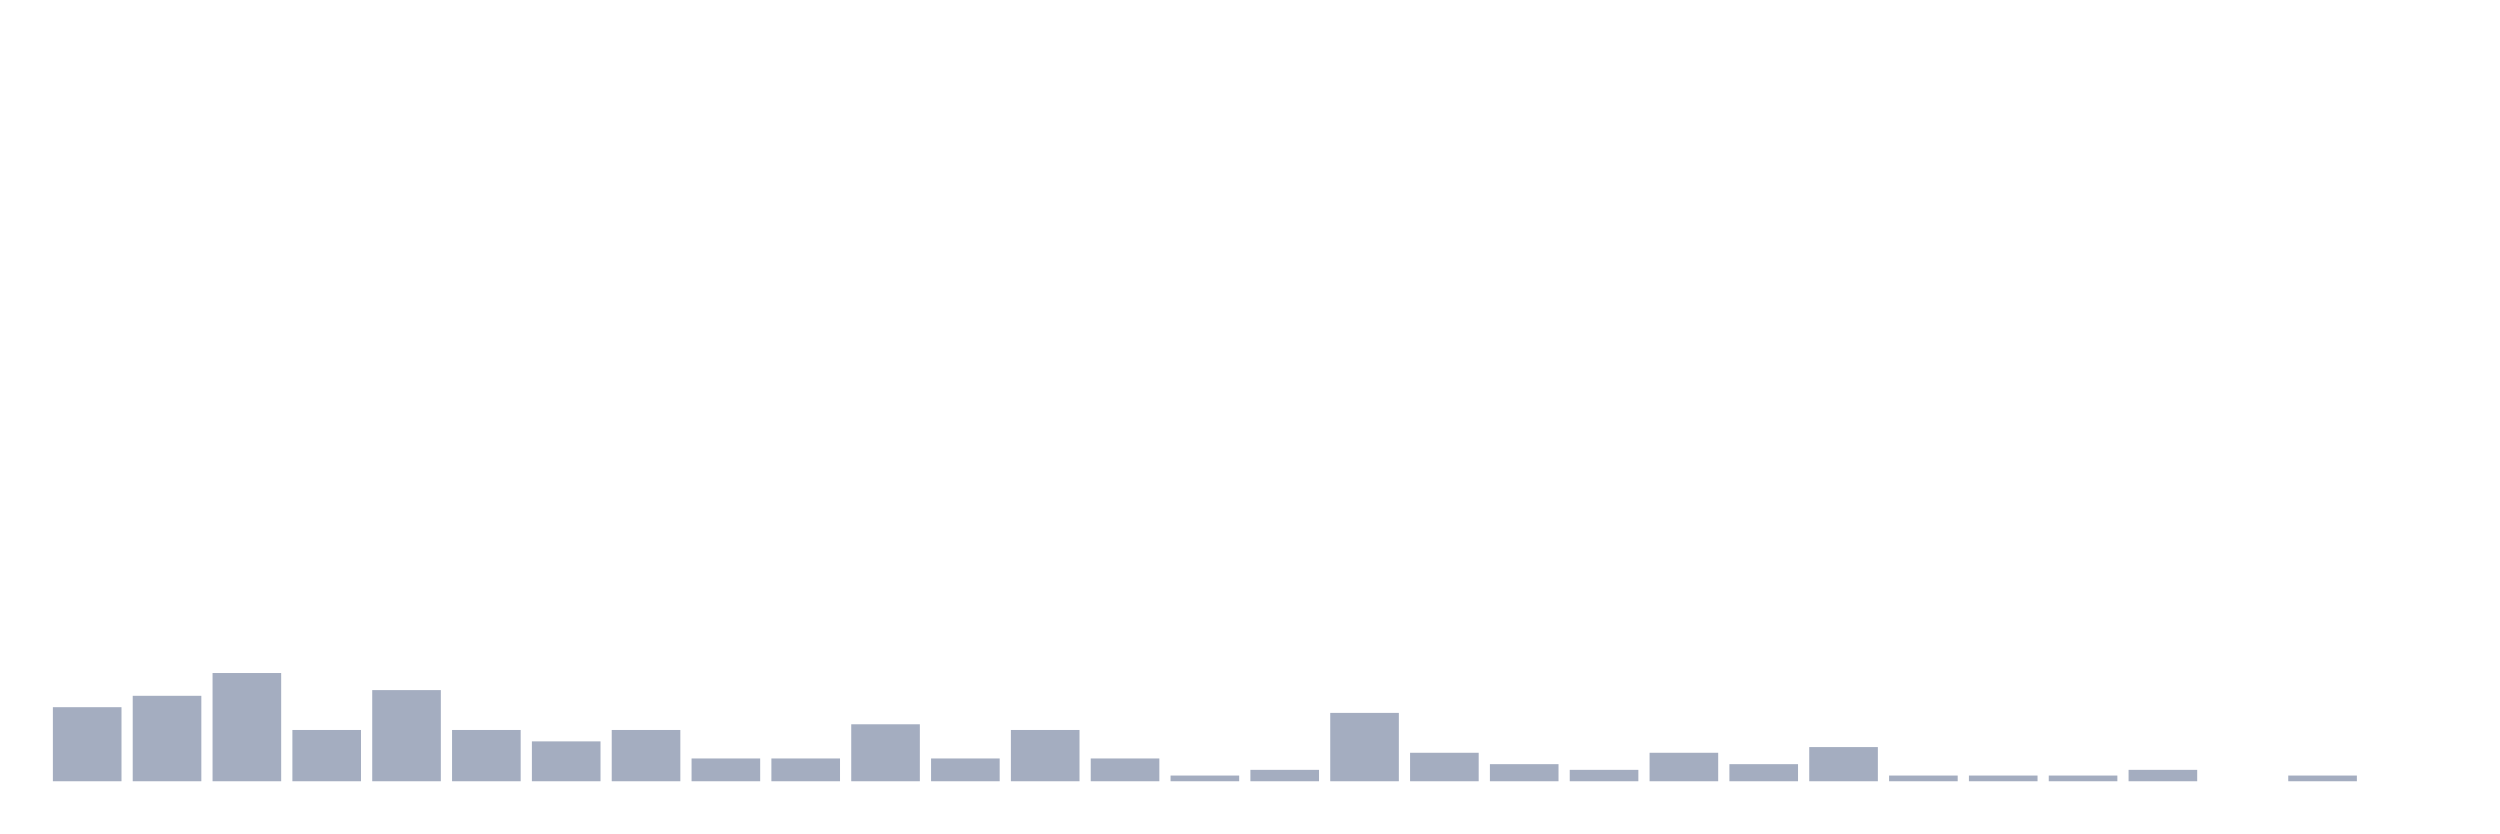
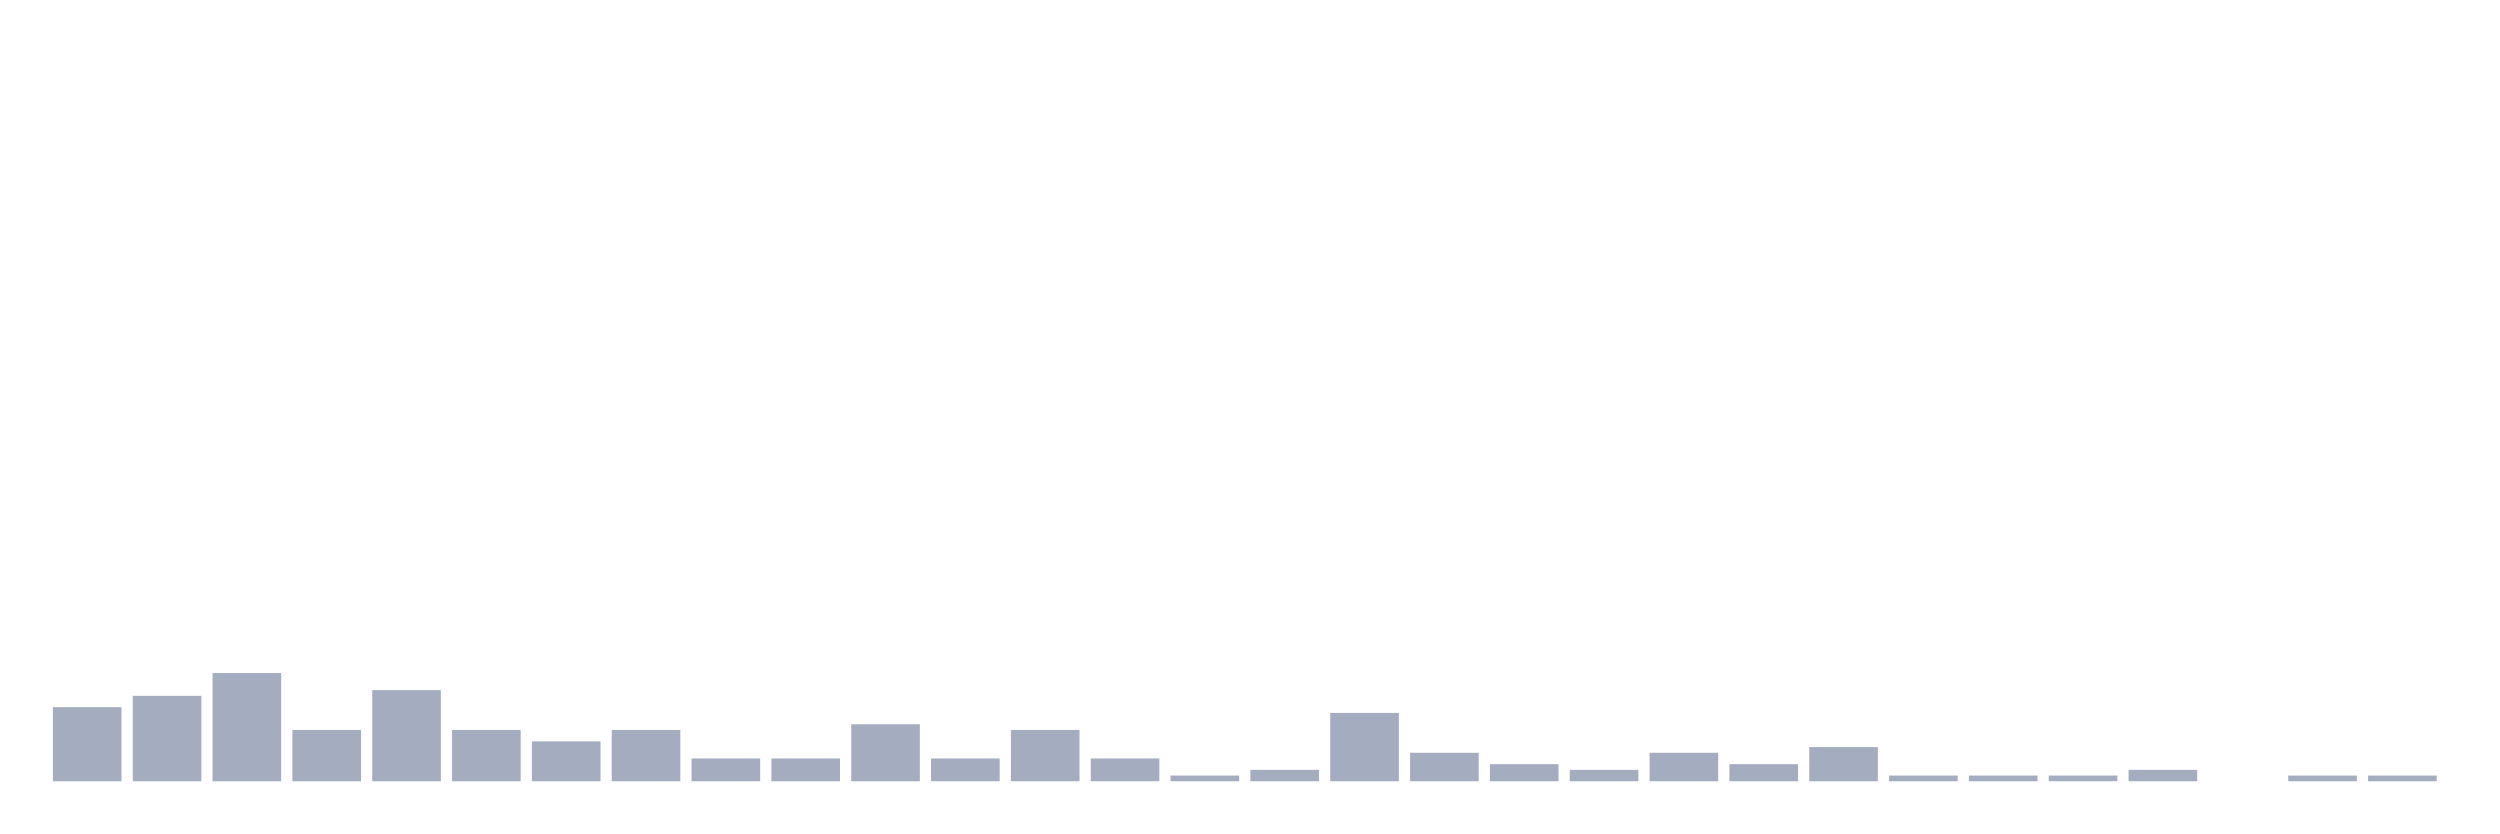
<svg xmlns="http://www.w3.org/2000/svg" viewBox="0 0 480 160">
  <g transform="translate(10,10)">
    <rect class="bar" x="0.153" width="13.175" y="125.781" height="14.219" fill="rgb(164,173,192)" />
    <rect class="bar" x="15.482" width="13.175" y="123.594" height="16.406" fill="rgb(164,173,192)" />
    <rect class="bar" x="30.81" width="13.175" y="119.219" height="20.781" fill="rgb(164,173,192)" />
    <rect class="bar" x="46.138" width="13.175" y="130.156" height="9.844" fill="rgb(164,173,192)" />
    <rect class="bar" x="61.466" width="13.175" y="122.5" height="17.5" fill="rgb(164,173,192)" />
    <rect class="bar" x="76.794" width="13.175" y="130.156" height="9.844" fill="rgb(164,173,192)" />
    <rect class="bar" x="92.123" width="13.175" y="132.344" height="7.656" fill="rgb(164,173,192)" />
    <rect class="bar" x="107.451" width="13.175" y="130.156" height="9.844" fill="rgb(164,173,192)" />
    <rect class="bar" x="122.779" width="13.175" y="135.625" height="4.375" fill="rgb(164,173,192)" />
    <rect class="bar" x="138.107" width="13.175" y="135.625" height="4.375" fill="rgb(164,173,192)" />
    <rect class="bar" x="153.436" width="13.175" y="129.062" height="10.938" fill="rgb(164,173,192)" />
    <rect class="bar" x="168.764" width="13.175" y="135.625" height="4.375" fill="rgb(164,173,192)" />
    <rect class="bar" x="184.092" width="13.175" y="130.156" height="9.844" fill="rgb(164,173,192)" />
    <rect class="bar" x="199.42" width="13.175" y="135.625" height="4.375" fill="rgb(164,173,192)" />
    <rect class="bar" x="214.748" width="13.175" y="138.906" height="1.094" fill="rgb(164,173,192)" />
    <rect class="bar" x="230.077" width="13.175" y="137.812" height="2.188" fill="rgb(164,173,192)" />
    <rect class="bar" x="245.405" width="13.175" y="126.875" height="13.125" fill="rgb(164,173,192)" />
    <rect class="bar" x="260.733" width="13.175" y="134.531" height="5.469" fill="rgb(164,173,192)" />
    <rect class="bar" x="276.061" width="13.175" y="136.719" height="3.281" fill="rgb(164,173,192)" />
    <rect class="bar" x="291.39" width="13.175" y="137.812" height="2.188" fill="rgb(164,173,192)" />
    <rect class="bar" x="306.718" width="13.175" y="134.531" height="5.469" fill="rgb(164,173,192)" />
    <rect class="bar" x="322.046" width="13.175" y="136.719" height="3.281" fill="rgb(164,173,192)" />
    <rect class="bar" x="337.374" width="13.175" y="133.438" height="6.562" fill="rgb(164,173,192)" />
    <rect class="bar" x="352.702" width="13.175" y="138.906" height="1.094" fill="rgb(164,173,192)" />
    <rect class="bar" x="368.031" width="13.175" y="138.906" height="1.094" fill="rgb(164,173,192)" />
    <rect class="bar" x="383.359" width="13.175" y="138.906" height="1.094" fill="rgb(164,173,192)" />
    <rect class="bar" x="398.687" width="13.175" y="137.812" height="2.188" fill="rgb(164,173,192)" />
    <rect class="bar" x="414.015" width="13.175" y="140" height="0" fill="rgb(164,173,192)" />
    <rect class="bar" x="429.344" width="13.175" y="138.906" height="1.094" fill="rgb(164,173,192)" />
-     <rect class="bar" x="444.672" width="13.175" y="140" height="0" fill="rgb(164,173,192)" />
+     <rect class="bar" x="444.672" width="13.175" y="138.906" height="1.094" fill="rgb(164,173,192)" />
  </g>
</svg>
